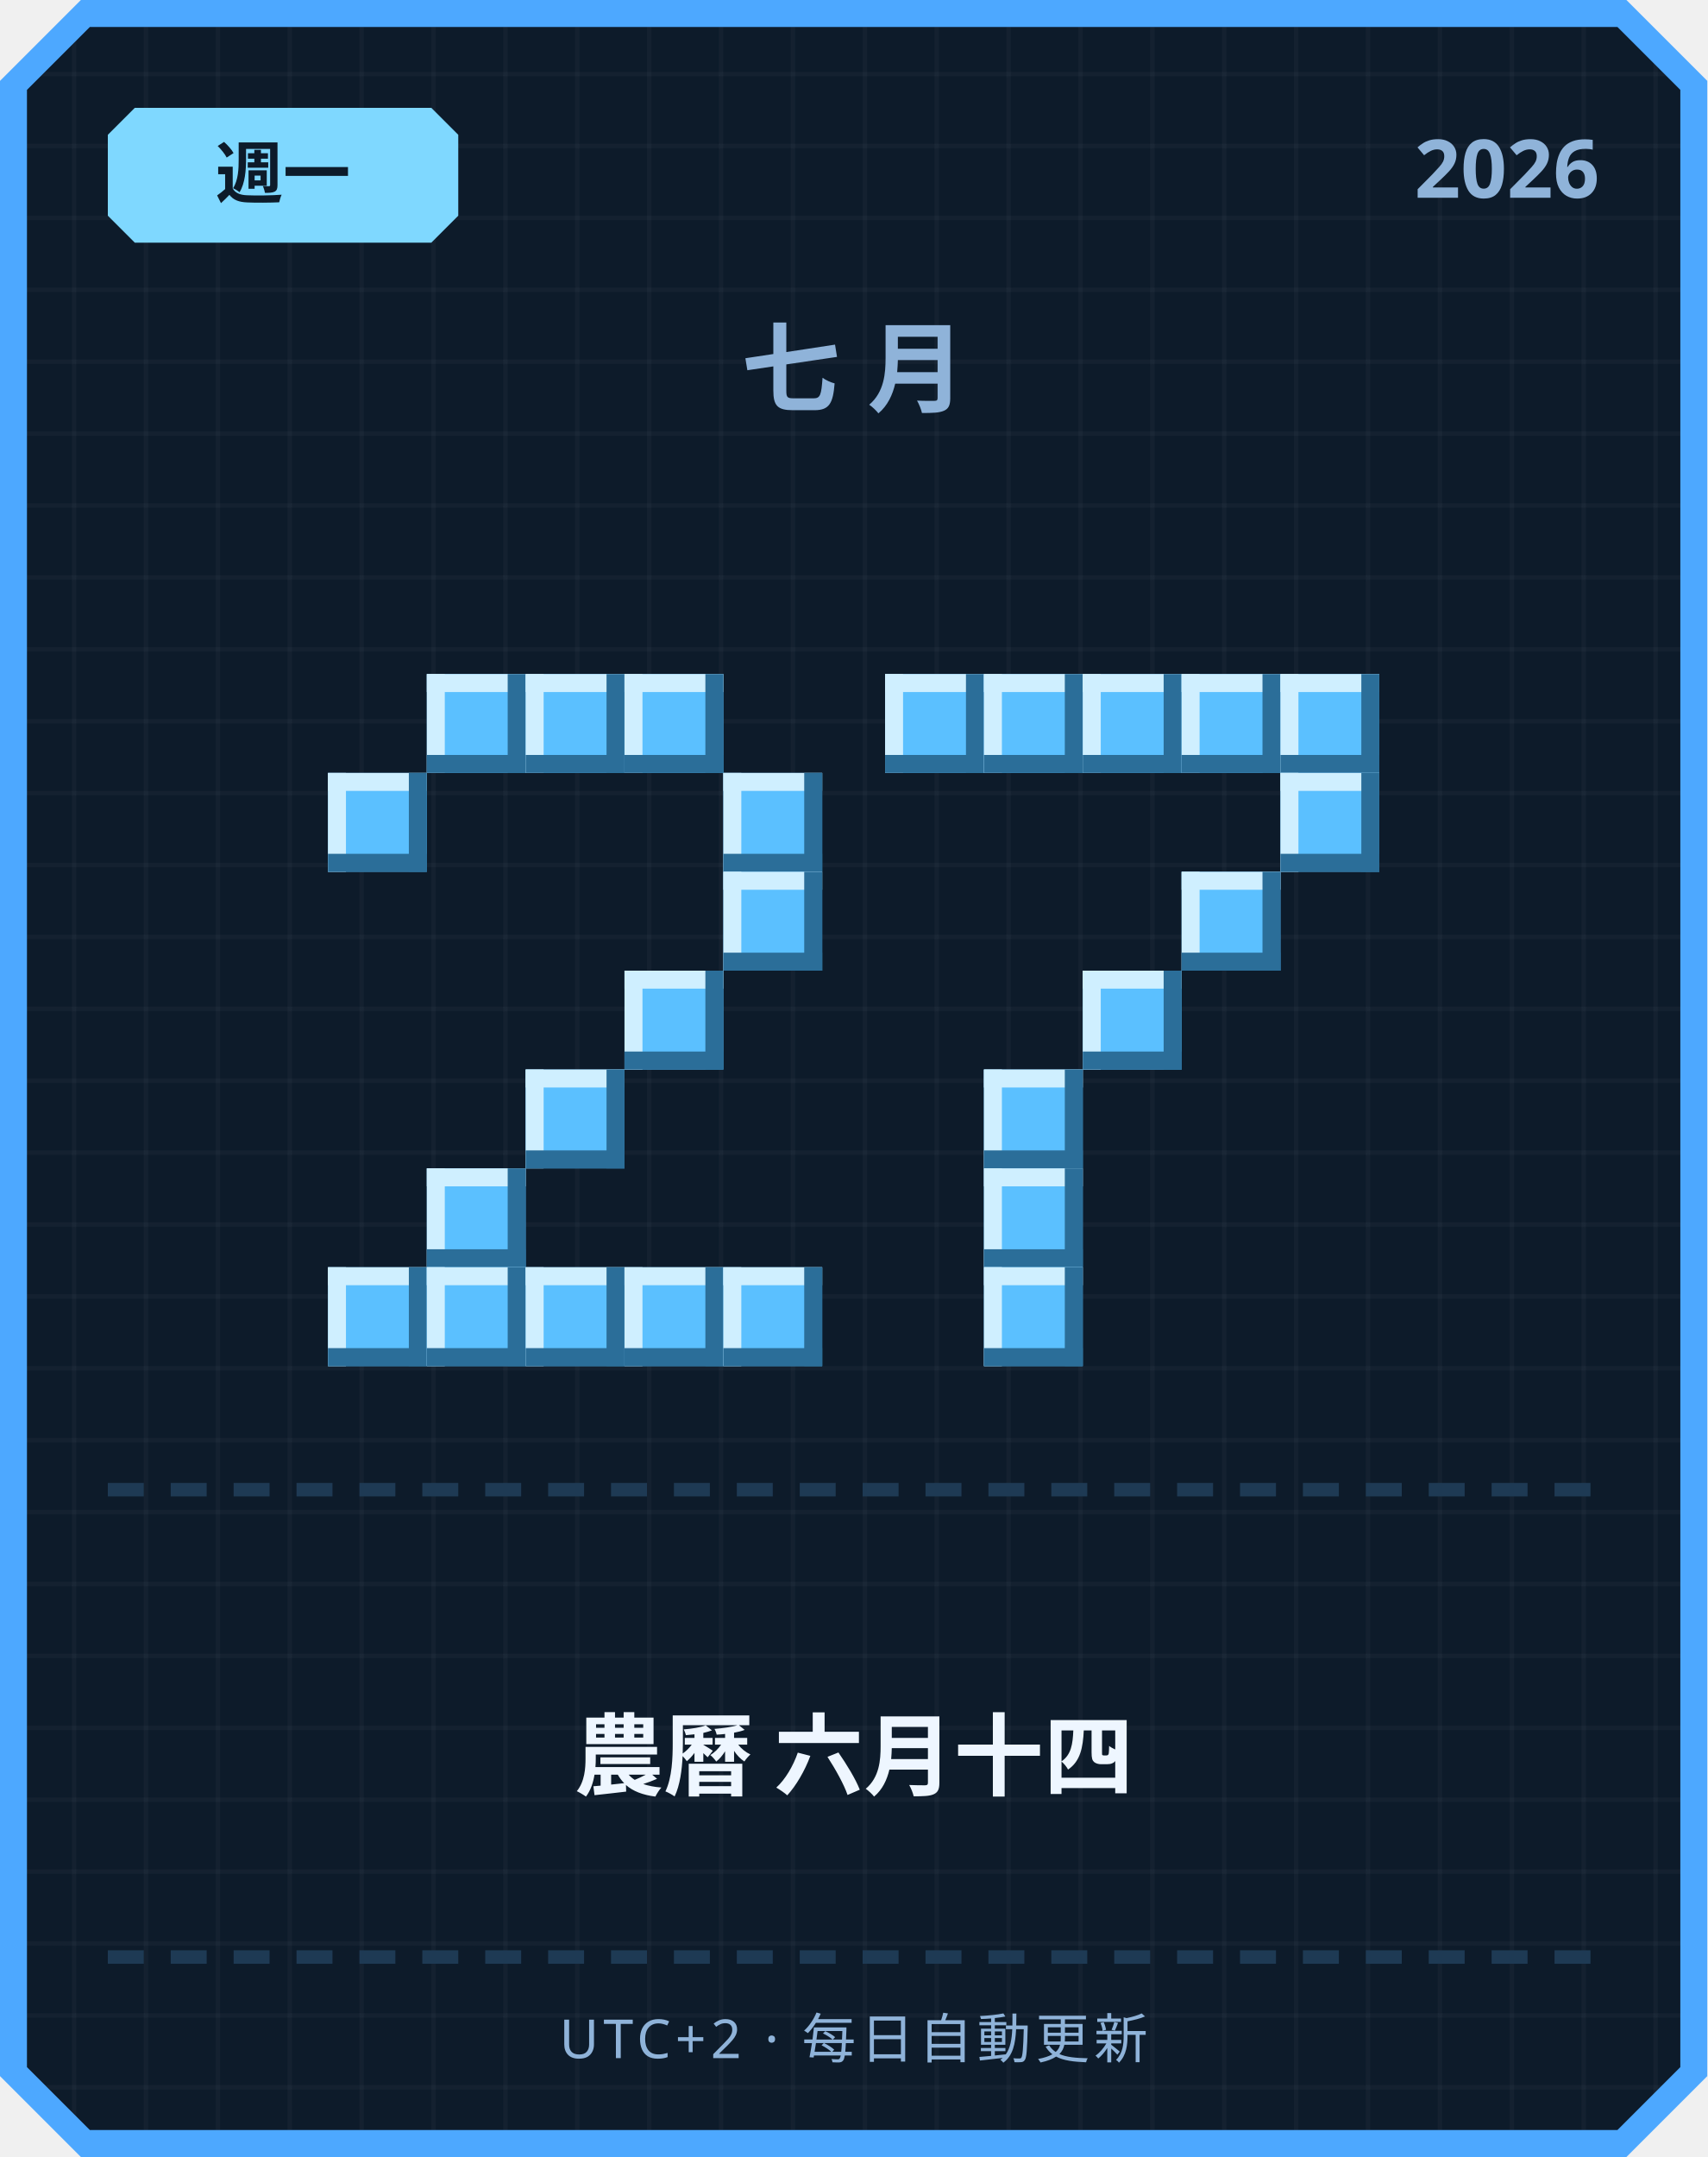
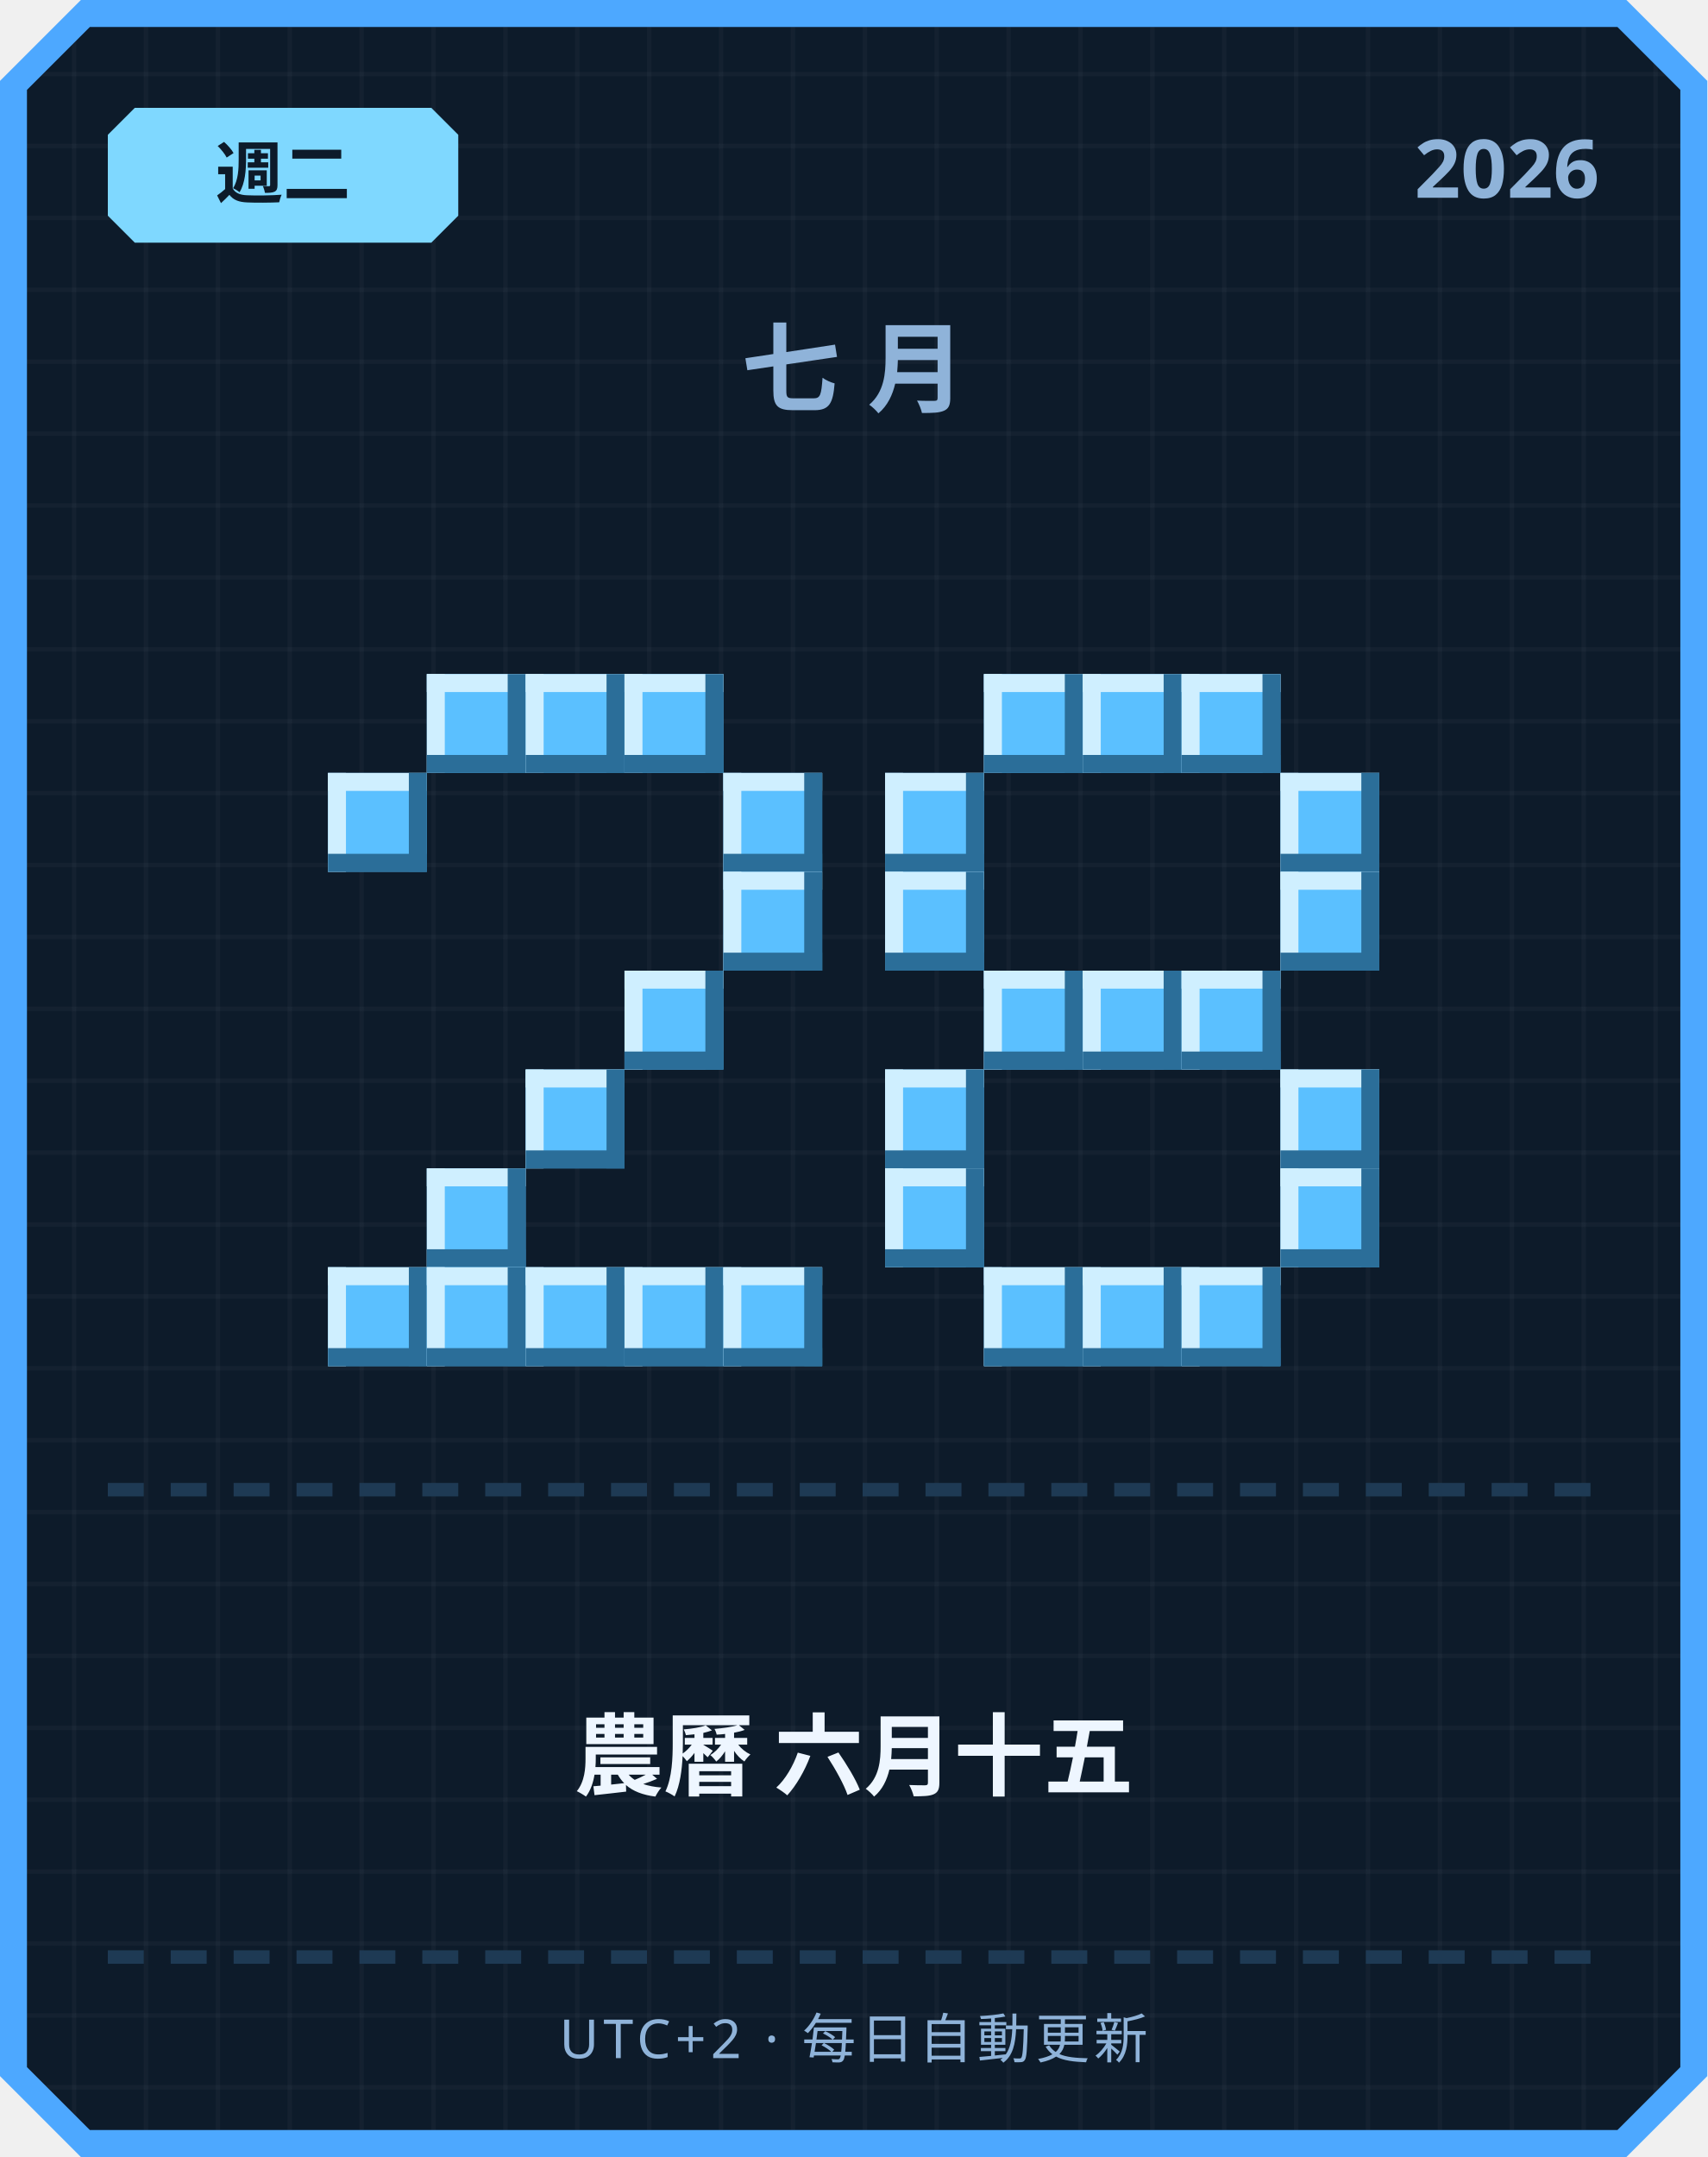
<svg xmlns="http://www.w3.org/2000/svg" width="380" height="480" viewBox="0 0 380 480">
  <defs>
    <pattern id="grid" width="16" height="16" patternUnits="userSpaceOnUse">
      <rect width="16" height="16" fill="#0d1b2a" />
      <rect width="1" height="16" fill="#ffffff" opacity="0.03" />
      <rect width="16" height="1" fill="#ffffff" opacity="0.03" />
    </pattern>
  </defs>
  <path d="M 18,0 L 362,0 L 380,18 L 380,462 L 362,480 L 18,480 L 0,462 L 0,18 Z" fill="#4da8ff" />
  <path d="M 20,6 L 360,6 L 374,20 L 374,460 L 360,474 L 20,474 L 6,460 L 6,20 Z" fill="url(#grid)" />
  <path d="M 30,24 L 96,24 L 102,30 L 102,48 L 96,54 L 30,54 L 24,48 L 24,30 Z" fill="#7fd8ff" />
-   <text x="63" y="44" text-anchor="middle" font-family="'Segoe UI', sans-serif" font-size="15" font-weight="700" fill="#0d1b2a">週一</text>
+   <text x="63" y="44" text-anchor="middle" font-family="'Segoe UI', sans-serif" font-size="15" font-weight="700" fill="#0d1b2a">週二</text>
  <text x="356" y="44" text-anchor="end" font-family="'Segoe UI', sans-serif" font-size="18" font-weight="700" fill="#8fb3d9">2026</text>
  <text x="190" y="90" text-anchor="middle" font-family="'Segoe UI', sans-serif" font-size="22" font-weight="700" letter-spacing="6" fill="#8fb3d9">七月</text>
  <rect x="95" y="150" width="22" height="22" fill="#5bc0ff" />
  <rect x="95" y="150" width="22" height="4" fill="#cfefff" />
  <rect x="95" y="150" width="4" height="22" fill="#cfefff" />
  <rect x="95" y="168" width="22" height="4" fill="#2b6e99" />
  <rect x="113" y="150" width="4" height="22" fill="#2b6e99" />
  <rect x="117" y="150" width="22" height="22" fill="#5bc0ff" />
  <rect x="117" y="150" width="22" height="4" fill="#cfefff" />
  <rect x="117" y="150" width="4" height="22" fill="#cfefff" />
  <rect x="117" y="168" width="22" height="4" fill="#2b6e99" />
  <rect x="135" y="150" width="4" height="22" fill="#2b6e99" />
  <rect x="139" y="150" width="22" height="22" fill="#5bc0ff" />
  <rect x="139" y="150" width="22" height="4" fill="#cfefff" />
  <rect x="139" y="150" width="4" height="22" fill="#cfefff" />
  <rect x="139" y="168" width="22" height="4" fill="#2b6e99" />
  <rect x="157" y="150" width="4" height="22" fill="#2b6e99" />
  <rect x="73" y="172" width="22" height="22" fill="#5bc0ff" />
  <rect x="73" y="172" width="22" height="4" fill="#cfefff" />
  <rect x="73" y="172" width="4" height="22" fill="#cfefff" />
  <rect x="73" y="190" width="22" height="4" fill="#2b6e99" />
  <rect x="91" y="172" width="4" height="22" fill="#2b6e99" />
  <rect x="161" y="172" width="22" height="22" fill="#5bc0ff" />
  <rect x="161" y="172" width="22" height="4" fill="#cfefff" />
  <rect x="161" y="172" width="4" height="22" fill="#cfefff" />
  <rect x="161" y="190" width="22" height="4" fill="#2b6e99" />
  <rect x="179" y="172" width="4" height="22" fill="#2b6e99" />
  <rect x="161" y="194" width="22" height="22" fill="#5bc0ff" />
  <rect x="161" y="194" width="22" height="4" fill="#cfefff" />
  <rect x="161" y="194" width="4" height="22" fill="#cfefff" />
  <rect x="161" y="212" width="22" height="4" fill="#2b6e99" />
  <rect x="179" y="194" width="4" height="22" fill="#2b6e99" />
  <rect x="139" y="216" width="22" height="22" fill="#5bc0ff" />
  <rect x="139" y="216" width="22" height="4" fill="#cfefff" />
  <rect x="139" y="216" width="4" height="22" fill="#cfefff" />
  <rect x="139" y="234" width="22" height="4" fill="#2b6e99" />
  <rect x="157" y="216" width="4" height="22" fill="#2b6e99" />
  <rect x="117" y="238" width="22" height="22" fill="#5bc0ff" />
  <rect x="117" y="238" width="22" height="4" fill="#cfefff" />
  <rect x="117" y="238" width="4" height="22" fill="#cfefff" />
  <rect x="117" y="256" width="22" height="4" fill="#2b6e99" />
  <rect x="135" y="238" width="4" height="22" fill="#2b6e99" />
  <rect x="95" y="260" width="22" height="22" fill="#5bc0ff" />
  <rect x="95" y="260" width="22" height="4" fill="#cfefff" />
  <rect x="95" y="260" width="4" height="22" fill="#cfefff" />
  <rect x="95" y="278" width="22" height="4" fill="#2b6e99" />
  <rect x="113" y="260" width="4" height="22" fill="#2b6e99" />
  <rect x="73" y="282" width="22" height="22" fill="#5bc0ff" />
  <rect x="73" y="282" width="22" height="4" fill="#cfefff" />
  <rect x="73" y="282" width="4" height="22" fill="#cfefff" />
  <rect x="73" y="300" width="22" height="4" fill="#2b6e99" />
  <rect x="91" y="282" width="4" height="22" fill="#2b6e99" />
  <rect x="95" y="282" width="22" height="22" fill="#5bc0ff" />
  <rect x="95" y="282" width="22" height="4" fill="#cfefff" />
  <rect x="95" y="282" width="4" height="22" fill="#cfefff" />
  <rect x="95" y="300" width="22" height="4" fill="#2b6e99" />
  <rect x="113" y="282" width="4" height="22" fill="#2b6e99" />
  <rect x="117" y="282" width="22" height="22" fill="#5bc0ff" />
  <rect x="117" y="282" width="22" height="4" fill="#cfefff" />
  <rect x="117" y="282" width="4" height="22" fill="#cfefff" />
  <rect x="117" y="300" width="22" height="4" fill="#2b6e99" />
  <rect x="135" y="282" width="4" height="22" fill="#2b6e99" />
  <rect x="139" y="282" width="22" height="22" fill="#5bc0ff" />
  <rect x="139" y="282" width="22" height="4" fill="#cfefff" />
  <rect x="139" y="282" width="4" height="22" fill="#cfefff" />
  <rect x="139" y="300" width="22" height="4" fill="#2b6e99" />
  <rect x="157" y="282" width="4" height="22" fill="#2b6e99" />
  <rect x="161" y="282" width="22" height="22" fill="#5bc0ff" />
  <rect x="161" y="282" width="22" height="4" fill="#cfefff" />
  <rect x="161" y="282" width="4" height="22" fill="#cfefff" />
  <rect x="161" y="300" width="22" height="4" fill="#2b6e99" />
  <rect x="179" y="282" width="4" height="22" fill="#2b6e99" />
-   <rect x="197" y="150" width="22" height="22" fill="#5bc0ff" />
-   <rect x="197" y="150" width="22" height="4" fill="#cfefff" />
-   <rect x="197" y="150" width="4" height="22" fill="#cfefff" />
-   <rect x="197" y="168" width="22" height="4" fill="#2b6e99" />
-   <rect x="215" y="150" width="4" height="22" fill="#2b6e99" />
  <rect x="219" y="150" width="22" height="22" fill="#5bc0ff" />
  <rect x="219" y="150" width="22" height="4" fill="#cfefff" />
  <rect x="219" y="150" width="4" height="22" fill="#cfefff" />
  <rect x="219" y="168" width="22" height="4" fill="#2b6e99" />
  <rect x="237" y="150" width="4" height="22" fill="#2b6e99" />
  <rect x="241" y="150" width="22" height="22" fill="#5bc0ff" />
  <rect x="241" y="150" width="22" height="4" fill="#cfefff" />
  <rect x="241" y="150" width="4" height="22" fill="#cfefff" />
  <rect x="241" y="168" width="22" height="4" fill="#2b6e99" />
  <rect x="259" y="150" width="4" height="22" fill="#2b6e99" />
  <rect x="263" y="150" width="22" height="22" fill="#5bc0ff" />
  <rect x="263" y="150" width="22" height="4" fill="#cfefff" />
  <rect x="263" y="150" width="4" height="22" fill="#cfefff" />
  <rect x="263" y="168" width="22" height="4" fill="#2b6e99" />
  <rect x="281" y="150" width="4" height="22" fill="#2b6e99" />
-   <rect x="285" y="150" width="22" height="22" fill="#5bc0ff" />
-   <rect x="285" y="150" width="22" height="4" fill="#cfefff" />
-   <rect x="285" y="150" width="4" height="22" fill="#cfefff" />
-   <rect x="285" y="168" width="22" height="4" fill="#2b6e99" />
-   <rect x="303" y="150" width="4" height="22" fill="#2b6e99" />
+   <rect x="197" y="172" width="22" height="22" fill="#5bc0ff" />
+   <rect x="197" y="172" width="22" height="4" fill="#cfefff" />
+   <rect x="197" y="172" width="4" height="22" fill="#cfefff" />
+   <rect x="197" y="190" width="22" height="4" fill="#2b6e99" />
+   <rect x="215" y="172" width="4" height="22" fill="#2b6e99" />
  <rect x="285" y="172" width="22" height="22" fill="#5bc0ff" />
  <rect x="285" y="172" width="22" height="4" fill="#cfefff" />
  <rect x="285" y="172" width="4" height="22" fill="#cfefff" />
  <rect x="285" y="190" width="22" height="4" fill="#2b6e99" />
  <rect x="303" y="172" width="4" height="22" fill="#2b6e99" />
-   <rect x="263" y="194" width="22" height="22" fill="#5bc0ff" />
-   <rect x="263" y="194" width="22" height="4" fill="#cfefff" />
-   <rect x="263" y="194" width="4" height="22" fill="#cfefff" />
-   <rect x="263" y="212" width="22" height="4" fill="#2b6e99" />
-   <rect x="281" y="194" width="4" height="22" fill="#2b6e99" />
+   <rect x="197" y="194" width="22" height="22" fill="#5bc0ff" />
+   <rect x="197" y="194" width="22" height="4" fill="#cfefff" />
+   <rect x="197" y="194" width="4" height="22" fill="#cfefff" />
+   <rect x="197" y="212" width="22" height="4" fill="#2b6e99" />
+   <rect x="215" y="194" width="4" height="22" fill="#2b6e99" />
+   <rect x="285" y="194" width="22" height="22" fill="#5bc0ff" />
+   <rect x="285" y="194" width="22" height="4" fill="#cfefff" />
+   <rect x="285" y="194" width="4" height="22" fill="#cfefff" />
+   <rect x="285" y="212" width="22" height="4" fill="#2b6e99" />
+   <rect x="303" y="194" width="4" height="22" fill="#2b6e99" />
+   <rect x="219" y="216" width="22" height="22" fill="#5bc0ff" />
+   <rect x="219" y="216" width="22" height="4" fill="#cfefff" />
+   <rect x="219" y="216" width="4" height="22" fill="#cfefff" />
+   <rect x="219" y="234" width="22" height="4" fill="#2b6e99" />
+   <rect x="237" y="216" width="4" height="22" fill="#2b6e99" />
  <rect x="241" y="216" width="22" height="22" fill="#5bc0ff" />
  <rect x="241" y="216" width="22" height="4" fill="#cfefff" />
  <rect x="241" y="216" width="4" height="22" fill="#cfefff" />
  <rect x="241" y="234" width="22" height="4" fill="#2b6e99" />
  <rect x="259" y="216" width="4" height="22" fill="#2b6e99" />
-   <rect x="219" y="238" width="22" height="22" fill="#5bc0ff" />
-   <rect x="219" y="238" width="22" height="4" fill="#cfefff" />
-   <rect x="219" y="238" width="4" height="22" fill="#cfefff" />
-   <rect x="219" y="256" width="22" height="4" fill="#2b6e99" />
-   <rect x="237" y="238" width="4" height="22" fill="#2b6e99" />
-   <rect x="219" y="260" width="22" height="22" fill="#5bc0ff" />
-   <rect x="219" y="260" width="22" height="4" fill="#cfefff" />
-   <rect x="219" y="260" width="4" height="22" fill="#cfefff" />
-   <rect x="219" y="278" width="22" height="4" fill="#2b6e99" />
-   <rect x="237" y="260" width="4" height="22" fill="#2b6e99" />
+   <rect x="263" y="216" width="22" height="22" fill="#5bc0ff" />
+   <rect x="263" y="216" width="22" height="4" fill="#cfefff" />
+   <rect x="263" y="216" width="4" height="22" fill="#cfefff" />
+   <rect x="263" y="234" width="22" height="4" fill="#2b6e99" />
+   <rect x="281" y="216" width="4" height="22" fill="#2b6e99" />
+   <rect x="197" y="238" width="22" height="22" fill="#5bc0ff" />
+   <rect x="197" y="238" width="22" height="4" fill="#cfefff" />
+   <rect x="197" y="238" width="4" height="22" fill="#cfefff" />
+   <rect x="197" y="256" width="22" height="4" fill="#2b6e99" />
+   <rect x="215" y="238" width="4" height="22" fill="#2b6e99" />
+   <rect x="285" y="238" width="22" height="22" fill="#5bc0ff" />
+   <rect x="285" y="238" width="22" height="4" fill="#cfefff" />
+   <rect x="285" y="238" width="4" height="22" fill="#cfefff" />
+   <rect x="285" y="256" width="22" height="4" fill="#2b6e99" />
+   <rect x="303" y="238" width="4" height="22" fill="#2b6e99" />
+   <rect x="197" y="260" width="22" height="22" fill="#5bc0ff" />
+   <rect x="197" y="260" width="22" height="4" fill="#cfefff" />
+   <rect x="197" y="260" width="4" height="22" fill="#cfefff" />
+   <rect x="197" y="278" width="22" height="4" fill="#2b6e99" />
+   <rect x="215" y="260" width="4" height="22" fill="#2b6e99" />
+   <rect x="285" y="260" width="22" height="22" fill="#5bc0ff" />
+   <rect x="285" y="260" width="22" height="4" fill="#cfefff" />
+   <rect x="285" y="260" width="4" height="22" fill="#cfefff" />
+   <rect x="285" y="278" width="22" height="4" fill="#2b6e99" />
+   <rect x="303" y="260" width="4" height="22" fill="#2b6e99" />
  <rect x="219" y="282" width="22" height="22" fill="#5bc0ff" />
  <rect x="219" y="282" width="22" height="4" fill="#cfefff" />
  <rect x="219" y="282" width="4" height="22" fill="#cfefff" />
  <rect x="219" y="300" width="22" height="4" fill="#2b6e99" />
  <rect x="237" y="282" width="4" height="22" fill="#2b6e99" />
+   <rect x="241" y="282" width="22" height="22" fill="#5bc0ff" />
+   <rect x="241" y="282" width="22" height="4" fill="#cfefff" />
+   <rect x="241" y="282" width="4" height="22" fill="#cfefff" />
+   <rect x="241" y="300" width="22" height="4" fill="#2b6e99" />
+   <rect x="259" y="282" width="4" height="22" fill="#2b6e99" />
+   <rect x="263" y="282" width="22" height="22" fill="#5bc0ff" />
+   <rect x="263" y="282" width="22" height="4" fill="#cfefff" />
+   <rect x="263" y="282" width="4" height="22" fill="#cfefff" />
+   <rect x="263" y="300" width="22" height="4" fill="#2b6e99" />
+   <rect x="281" y="282" width="4" height="22" fill="#2b6e99" />
  <rect x="24" y="330" width="8" height="3" fill="#1e3a54" />
  <rect x="38" y="330" width="8" height="3" fill="#1e3a54" />
  <rect x="52" y="330" width="8" height="3" fill="#1e3a54" />
  <rect x="66" y="330" width="8" height="3" fill="#1e3a54" />
  <rect x="80" y="330" width="8" height="3" fill="#1e3a54" />
  <rect x="94" y="330" width="8" height="3" fill="#1e3a54" />
  <rect x="108" y="330" width="8" height="3" fill="#1e3a54" />
  <rect x="122" y="330" width="8" height="3" fill="#1e3a54" />
  <rect x="136" y="330" width="8" height="3" fill="#1e3a54" />
  <rect x="150" y="330" width="8" height="3" fill="#1e3a54" />
  <rect x="164" y="330" width="8" height="3" fill="#1e3a54" />
  <rect x="178" y="330" width="8" height="3" fill="#1e3a54" />
  <rect x="192" y="330" width="8" height="3" fill="#1e3a54" />
  <rect x="206" y="330" width="8" height="3" fill="#1e3a54" />
  <rect x="220" y="330" width="8" height="3" fill="#1e3a54" />
  <rect x="234" y="330" width="8" height="3" fill="#1e3a54" />
  <rect x="248" y="330" width="8" height="3" fill="#1e3a54" />
  <rect x="262" y="330" width="8" height="3" fill="#1e3a54" />
  <rect x="276" y="330" width="8" height="3" fill="#1e3a54" />
  <rect x="290" y="330" width="8" height="3" fill="#1e3a54" />
  <rect x="304" y="330" width="8" height="3" fill="#1e3a54" />
  <rect x="318" y="330" width="8" height="3" fill="#1e3a54" />
  <rect x="332" y="330" width="8" height="3" fill="#1e3a54" />
  <rect x="346" y="330" width="8" height="3" fill="#1e3a54" />
-   <text x="190" y="398" text-anchor="middle" font-family="'Segoe UI', 'Microsoft JhengHei', sans-serif" font-size="20" font-weight="700" fill="#eef6ff">農曆 六月十四</text>
+   <text x="190" y="398" text-anchor="middle" font-family="'Segoe UI', 'Microsoft JhengHei', sans-serif" font-size="20" font-weight="700" fill="#eef6ff">農曆 六月十五</text>
  <rect x="24" y="434" width="8" height="3" fill="#1e3a54" />
  <rect x="38" y="434" width="8" height="3" fill="#1e3a54" />
  <rect x="52" y="434" width="8" height="3" fill="#1e3a54" />
  <rect x="66" y="434" width="8" height="3" fill="#1e3a54" />
  <rect x="80" y="434" width="8" height="3" fill="#1e3a54" />
  <rect x="94" y="434" width="8" height="3" fill="#1e3a54" />
  <rect x="108" y="434" width="8" height="3" fill="#1e3a54" />
  <rect x="122" y="434" width="8" height="3" fill="#1e3a54" />
  <rect x="136" y="434" width="8" height="3" fill="#1e3a54" />
  <rect x="150" y="434" width="8" height="3" fill="#1e3a54" />
  <rect x="164" y="434" width="8" height="3" fill="#1e3a54" />
  <rect x="178" y="434" width="8" height="3" fill="#1e3a54" />
  <rect x="192" y="434" width="8" height="3" fill="#1e3a54" />
  <rect x="206" y="434" width="8" height="3" fill="#1e3a54" />
  <rect x="220" y="434" width="8" height="3" fill="#1e3a54" />
  <rect x="234" y="434" width="8" height="3" fill="#1e3a54" />
  <rect x="248" y="434" width="8" height="3" fill="#1e3a54" />
  <rect x="262" y="434" width="8" height="3" fill="#1e3a54" />
  <rect x="276" y="434" width="8" height="3" fill="#1e3a54" />
  <rect x="290" y="434" width="8" height="3" fill="#1e3a54" />
  <rect x="304" y="434" width="8" height="3" fill="#1e3a54" />
  <rect x="318" y="434" width="8" height="3" fill="#1e3a54" />
  <rect x="332" y="434" width="8" height="3" fill="#1e3a54" />
  <rect x="346" y="434" width="8" height="3" fill="#1e3a54" />
  <text x="190" y="458" text-anchor="middle" font-family="'Segoe UI', sans-serif" font-size="12" letter-spacing="1" fill="#8fb3d9">UTC+2 · 每日自動更新</text>
</svg>
